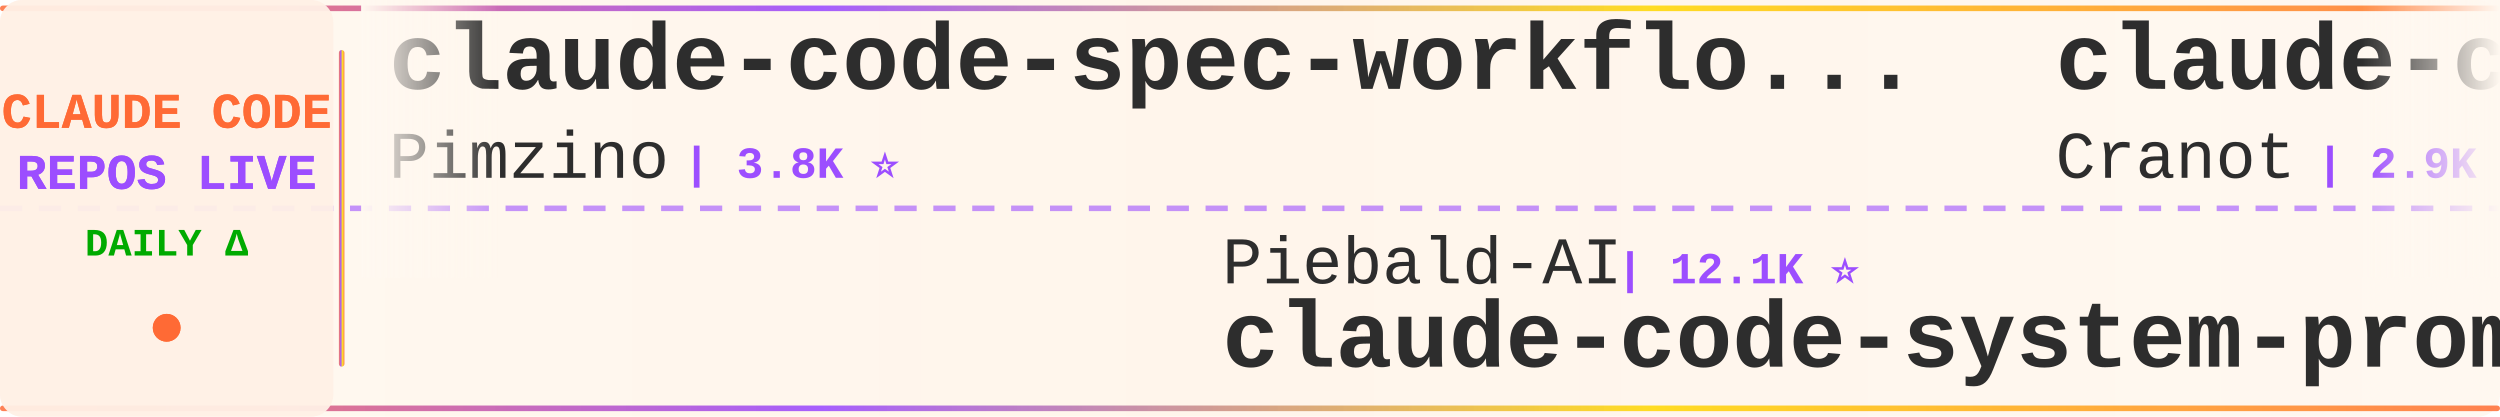
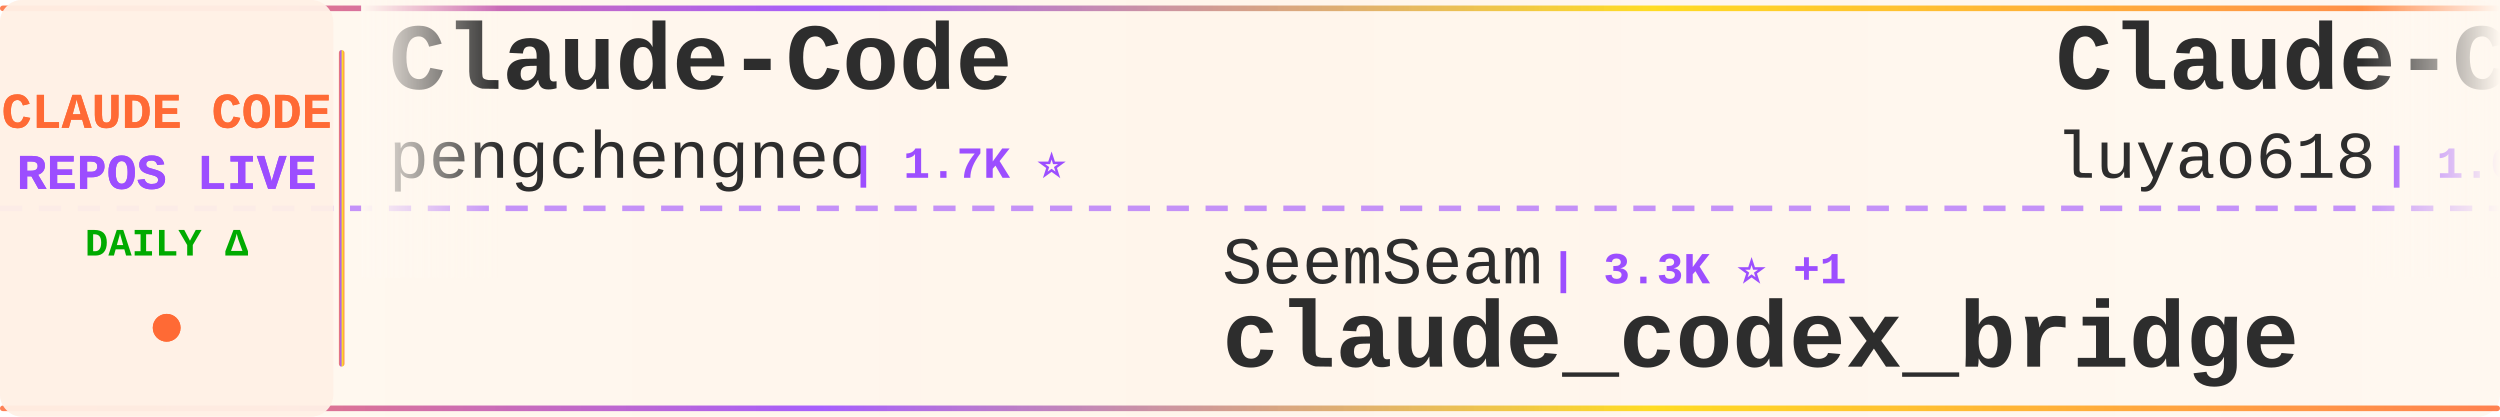
<svg xmlns="http://www.w3.org/2000/svg" width="900" height="150">
  <defs>
    <linearGradient id="tickerBg" x1="0%" y1="0%" x2="100%" y2="0%">
      <stop offset="0%" style="stop-color:#fff8f0;stop-opacity:0.98" />
      <stop offset="50%" style="stop-color:#fff5eb;stop-opacity:1" />
      <stop offset="100%" style="stop-color:#fff8f0;stop-opacity:0.98" />
    </linearGradient>
    <linearGradient id="borderGrad" x1="0%" y1="0%" x2="100%" y2="0%">
      <stop offset="0%" style="stop-color:#FF6B35;stop-opacity:0.85">
        <animate attributeName="stop-opacity" values="0.85;1;0.85" dur="2s" repeatCount="indefinite" />
      </stop>
      <stop offset="33%" style="stop-color:#9C4EFF;stop-opacity:0.9">
        <animate attributeName="stop-opacity" values="0.9;1;0.9" dur="2.2s" repeatCount="indefinite" />
      </stop>
      <stop offset="66%" style="stop-color:#FFD700;stop-opacity:0.85">
        <animate attributeName="stop-opacity" values="0.85;1;0.85" dur="1.8s" repeatCount="indefinite" />
      </stop>
      <stop offset="100%" style="stop-color:#FF6B35;stop-opacity:0.85">
        <animate attributeName="stop-opacity" values="0.85;1;0.85" dur="2s" repeatCount="indefinite" />
      </stop>
    </linearGradient>
    <filter id="textGlow">
      <feGaussianBlur stdDeviation="0.15" result="coloredBlur" />
      <feMerge>
        <feMergeNode in="coloredBlur" />
        <feMergeNode in="SourceGraphic" />
      </feMerge>
    </filter>
    <filter id="metricGlow">
      <feGaussianBlur stdDeviation="0.2" result="coloredBlur" />
      <feMerge>
        <feMergeNode in="coloredBlur" />
        <feMergeNode in="SourceGraphic" />
      </feMerge>
    </filter>
    <linearGradient id="leftFade" x1="0%" y1="0%" x2="100%" y2="0%">
      <stop offset="0%" style="stop-color:#fff8f0;stop-opacity:1" />
      <stop offset="100%" style="stop-color:#fff8f0;stop-opacity:0" />
    </linearGradient>
    <linearGradient id="rightFade" x1="0%" y1="0%" x2="100%" y2="0%">
      <stop offset="0%" style="stop-color:#fff8f0;stop-opacity:0" />
      <stop offset="100%" style="stop-color:#fff8f0;stop-opacity:1" />
    </linearGradient>
  </defs>
  <rect width="900" height="150" fill="url(#tickerBg)" rx="8" />
  <rect x="0" y="2" width="900" height="2" fill="url(#borderGrad)" rx="1" />
  <rect x="0" y="146" width="900" height="2" fill="url(#borderGrad)" rx="1" />
  <line x1="0" y1="75" x2="900" y2="75" stroke="#9C4EFF" stroke-width="2" stroke-dasharray="8 6" opacity="0.6" />
  <rect x="0" y="0" width="120" height="150" fill="#fff0e6" opacity="0.95" rx="8" />
  <text x="60" y="46" font-family="'Courier New', monospace" font-size="18" font-weight="bold" fill="#FF6B35" text-anchor="middle" filter="url(#textGlow)">
    CLAUDE CODE
  </text>
  <text x="60" y="68" font-family="'Courier New', monospace" font-size="18" font-weight="bold" fill="#9C4EFF" text-anchor="middle" filter="url(#textGlow)">
    REPOS LIVE
  </text>
  <text x="60" y="92" font-family="'Courier New', monospace" font-size="14" font-weight="bold" fill="#00aa00" text-anchor="middle">
    DAILY Δ
  </text>
  <circle cx="60" cy="118" r="5" fill="#FF6B35" filter="url(#metricGlow)">
    <animate attributeName="r" values="4;6;4" dur="1.5s" repeatCount="indefinite" />
    <animate attributeName="opacity" values="0.6;1;0.6" dur="1.5s" repeatCount="indefinite" />
  </circle>
  <rect x="122" y="18" width="2" height="114" fill="url(#borderGrad)" rx="1" />
  <clipPath id="tickerClip">
    <rect x="130" y="0" width="770" height="150" />
  </clipPath>
  <g clip-path="url(#tickerClip)">
    <g id="tickerItems">
      <animateTransform attributeName="transform" attributeType="XML" type="translate" from="0 0" to="-3000 0" dur="54s" repeatCount="indefinite" />
      <g transform="translate(0, 0)">
-         <text x="140" y="32" font-family="'Courier New', monospace" font-size="34" font-weight="bold" fill="#2d2d2d">claude-code-spec-workflo...</text>
-         <text x="140" y="64" font-family="'Courier New', monospace" font-size="24" font-weight="normal" fill="#2d2d2d" opacity="1.0">Pimzino</text>
-         <text x="246" y="64" font-family="'Courier New', monospace" font-size="16" font-weight="bold" fill="#9C4EFF"> | 3.8K ⭐</text>
+         <text x="140" y="32" font-family="'Courier New', monospace" font-size="34" font-weight="bold" fill="#2d2d2d">Claude-Code</text>
+         <text x="140" y="64" font-family="'Courier New', monospace" font-size="24" font-weight="normal" fill="#2d2d2d" opacity="1.0">pengchengneo</text>
+         <text x="306" y="64" font-family="'Courier New', monospace" font-size="16" font-weight="bold" fill="#9C4EFF"> | 1.7K ⭐</text>
      </g>
      <g transform="translate(300, 0)">
-         <text x="140" y="102" font-family="'Courier New', monospace" font-size="24" font-weight="normal" fill="#2d2d2d" opacity="1.0">Piebald-AI</text>
-         <text x="282" y="102" font-family="'Courier New', monospace" font-size="16" font-weight="bold" fill="#9C4EFF"> | 12.1K ⭐</text>
-         <text x="140" y="132" font-family="'Courier New', monospace" font-size="34" font-weight="bold" fill="#2d2d2d">claude-code-system-promp...</text>
+         <text x="140" y="102" font-family="'Courier New', monospace" font-size="24" font-weight="normal" fill="#2d2d2d" opacity="1.0">SeemSeam</text>
+         <text x="258" y="102" font-family="'Courier New', monospace" font-size="16" font-weight="bold" fill="#9C4EFF"> | 3.3K ⭐ +1</text>
+         <text x="140" y="132" font-family="'Courier New', monospace" font-size="34" font-weight="bold" fill="#2d2d2d">claude_codex_bridge</text>
      </g>
      <g transform="translate(600, 0)">
-         <text x="140" y="32" font-family="'Courier New', monospace" font-size="34" font-weight="bold" fill="#2d2d2d">claude-code-guide</text>
-         <text x="140" y="64" font-family="'Courier New', monospace" font-size="24" font-weight="normal" fill="#2d2d2d" opacity="1.0">Cranot</text>
-         <text x="234" y="64" font-family="'Courier New', monospace" font-size="16" font-weight="bold" fill="#9C4EFF"> | 2.9K ⭐</text>
+         <text x="140" y="32" font-family="'Courier New', monospace" font-size="34" font-weight="bold" fill="#2d2d2d">Claude-Code-Source-Study</text>
+         <text x="140" y="64" font-family="'Courier New', monospace" font-size="24" font-weight="normal" fill="#2d2d2d" opacity="1.0">luyao618</text>
+         <text x="258" y="64" font-family="'Courier New', monospace" font-size="16" font-weight="bold" fill="#9C4EFF"> | 1.6K ⭐</text>
      </g>
      <g transform="translate(900, 0)">
-         <text x="140" y="102" font-family="'Courier New', monospace" font-size="24" font-weight="normal" fill="#2d2d2d" opacity="1.0">lowcortisolprogrammer</text>
-         <text x="414" y="102" font-family="'Courier New', monospace" font-size="16" font-weight="bold" fill="#9C4EFF"> | 172 ⭐</text>
-         <text x="140" y="132" font-family="'Courier New', monospace" font-size="34" font-weight="bold" fill="#2d2d2d">claude-code</text>
+         <text x="140" y="102" font-family="'Courier New', monospace" font-size="24" font-weight="normal" fill="#2d2d2d" opacity="1.0">anthropics</text>
+         <text x="282" y="102" font-family="'Courier New', monospace" font-size="16" font-weight="bold" fill="#9C4EFF"> | 5.7K ⭐ +2</text>
+         <text x="140" y="132" font-family="'Courier New', monospace" font-size="34" font-weight="bold" fill="#2d2d2d">claude-code-security-rev...</text>
      </g>
      <g transform="translate(1200, 0)">
-         <text x="140" y="32" font-family="'Courier New', monospace" font-size="34" font-weight="bold" fill="#2d2d2d">claude-code-source</text>
-         <text x="140" y="64" font-family="'Courier New', monospace" font-size="24" font-weight="normal" fill="#2d2d2d" opacity="1.0">hangsman</text>
-         <text x="258" y="64" font-family="'Courier New', monospace" font-size="16" font-weight="bold" fill="#9C4EFF"> | 790 ⭐</text>
+         <text x="140" y="32" font-family="'Courier New', monospace" font-size="34" font-weight="bold" fill="#2d2d2d">claude-code-infrastructu...</text>
+         <text x="140" y="64" font-family="'Courier New', monospace" font-size="24" font-weight="normal" fill="#2d2d2d" opacity="1.0">diet103</text>
+         <text x="246" y="64" font-family="'Courier New', monospace" font-size="16" font-weight="bold" fill="#9C4EFF"> | 10.0K ⭐ -1</text>
      </g>
      <g transform="translate(1500, 0)">
-         <text x="140" y="102" font-family="'Courier New', monospace" font-size="24" font-weight="normal" fill="#2d2d2d" opacity="1.0">sugyan</text>
-         <text x="234" y="102" font-family="'Courier New', monospace" font-size="16" font-weight="bold" fill="#9C4EFF"> | 1.1K ⭐</text>
-         <text x="140" y="132" font-family="'Courier New', monospace" font-size="34" font-weight="bold" fill="#2d2d2d">claude-code-webui</text>
+         <text x="140" y="102" font-family="'Courier New', monospace" font-size="24" font-weight="normal" fill="#2d2d2d" opacity="1.0">xu-xiang</text>
+         <text x="258" y="102" font-family="'Courier New', monospace" font-size="16" font-weight="bold" fill="#9C4EFF"> | 1.8K ⭐ +1</text>
+         <text x="140" y="132" font-family="'Courier New', monospace" font-size="34" font-weight="bold" fill="#2d2d2d">everything-claude-code-z...</text>
      </g>
      <g transform="translate(1800, 0)">
        <text x="140" y="32" font-family="'Courier New', monospace" font-size="34" font-weight="bold" fill="#2d2d2d">claude-code-my-workflow</text>
        <text x="140" y="64" font-family="'Courier New', monospace" font-size="24" font-weight="normal" fill="#2d2d2d" opacity="1.0">pedrohcgs</text>
        <text x="270" y="64" font-family="'Courier New', monospace" font-size="16" font-weight="bold" fill="#9C4EFF"> | 1.4K ⭐</text>
      </g>
      <g transform="translate(2100, 0)">
-         <text x="140" y="102" font-family="'Courier New', monospace" font-size="24" font-weight="normal" fill="#2d2d2d" opacity="1.0">OneRedOak</text>
-         <text x="270" y="102" font-family="'Courier New', monospace" font-size="16" font-weight="bold" fill="#9C4EFF"> | 3.9K ⭐</text>
-         <text x="140" y="132" font-family="'Courier New', monospace" font-size="34" font-weight="bold" fill="#2d2d2d">claude-code-workflows</text>
+         <text x="140" y="102" font-family="'Courier New', monospace" font-size="24" font-weight="normal" fill="#2d2d2d" opacity="1.0">nicedreamzapp</text>
+         <text x="318" y="102" font-family="'Courier New', monospace" font-size="16" font-weight="bold" fill="#9C4EFF"> | 3.0K ⭐</text>
+         <text x="140" y="132" font-family="'Courier New', monospace" font-size="34" font-weight="bold" fill="#2d2d2d">claude-code-local</text>
      </g>
      <g transform="translate(2400, 0)">
-         <text x="140" y="32" font-family="'Courier New', monospace" font-size="34" font-weight="bold" fill="#2d2d2d">ClaudeCodeAgents</text>
-         <text x="140" y="64" font-family="'Courier New', monospace" font-size="24" font-weight="normal" fill="#2d2d2d" opacity="1.0">darcyegb</text>
-         <text x="258" y="64" font-family="'Courier New', monospace" font-size="16" font-weight="bold" fill="#9C4EFF"> | 751 ⭐</text>
+         <text x="140" y="32" font-family="'Courier New', monospace" font-size="34" font-weight="bold" fill="#2d2d2d">claude-howto</text>
+         <text x="140" y="64" font-family="'Courier New', monospace" font-size="24" font-weight="normal" fill="#2d2d2d" opacity="1.0">luongnv89</text>
+         <text x="270" y="64" font-family="'Courier New', monospace" font-size="16" font-weight="bold" fill="#9C4EFF"> | 40.8K ⭐ +5</text>
      </g>
      <g transform="translate(2700, 0)">
-         <text x="140" y="102" font-family="'Courier New', monospace" font-size="24" font-weight="normal" fill="#2d2d2d" opacity="1.0">Windy3f3f3f3f</text>
-         <text x="318" y="102" font-family="'Courier New', monospace" font-size="16" font-weight="bold" fill="#9C4EFF"> | 3.3K ⭐</text>
-         <text x="140" y="132" font-family="'Courier New', monospace" font-size="34" font-weight="bold" fill="#2d2d2d">how-claude-code-works</text>
+         <text x="140" y="102" font-family="'Courier New', monospace" font-size="24" font-weight="normal" fill="#2d2d2d" opacity="1.0">guanshan</text>
+         <text x="258" y="102" font-family="'Courier New', monospace" font-size="16" font-weight="bold" fill="#9C4EFF"> | 61 ⭐</text>
+         <text x="140" y="132" font-family="'Courier New', monospace" font-size="34" font-weight="bold" fill="#2d2d2d">ClaudeCode</text>
      </g>
      <g transform="translate(3000, 0)">
-         <text x="140" y="32" font-family="'Courier New', monospace" font-size="34" font-weight="bold" fill="#2d2d2d">claude-code-spec-workflo...</text>
-         <text x="140" y="64" font-family="'Courier New', monospace" font-size="24" font-weight="normal" fill="#2d2d2d" opacity="1.0">Pimzino</text>
-         <text x="246" y="64" font-family="'Courier New', monospace" font-size="16" font-weight="bold" fill="#9C4EFF"> | 3.8K ⭐</text>
+         <text x="140" y="32" font-family="'Courier New', monospace" font-size="34" font-weight="bold" fill="#2d2d2d">Claude-Code</text>
+         <text x="140" y="64" font-family="'Courier New', monospace" font-size="24" font-weight="normal" fill="#2d2d2d" opacity="1.0">pengchengneo</text>
+         <text x="306" y="64" font-family="'Courier New', monospace" font-size="16" font-weight="bold" fill="#9C4EFF"> | 1.7K ⭐</text>
      </g>
      <g transform="translate(3300, 0)">
-         <text x="140" y="102" font-family="'Courier New', monospace" font-size="24" font-weight="normal" fill="#2d2d2d" opacity="1.0">Piebald-AI</text>
-         <text x="282" y="102" font-family="'Courier New', monospace" font-size="16" font-weight="bold" fill="#9C4EFF"> | 12.1K ⭐</text>
-         <text x="140" y="132" font-family="'Courier New', monospace" font-size="34" font-weight="bold" fill="#2d2d2d">claude-code-system-promp...</text>
+         <text x="140" y="102" font-family="'Courier New', monospace" font-size="24" font-weight="normal" fill="#2d2d2d" opacity="1.0">SeemSeam</text>
+         <text x="258" y="102" font-family="'Courier New', monospace" font-size="16" font-weight="bold" fill="#9C4EFF"> | 3.3K ⭐ +1</text>
+         <text x="140" y="132" font-family="'Courier New', monospace" font-size="34" font-weight="bold" fill="#2d2d2d">claude_codex_bridge</text>
      </g>
      <g transform="translate(3600, 0)">
-         <text x="140" y="32" font-family="'Courier New', monospace" font-size="34" font-weight="bold" fill="#2d2d2d">claude-code-guide</text>
-         <text x="140" y="64" font-family="'Courier New', monospace" font-size="24" font-weight="normal" fill="#2d2d2d" opacity="1.0">Cranot</text>
-         <text x="234" y="64" font-family="'Courier New', monospace" font-size="16" font-weight="bold" fill="#9C4EFF"> | 2.9K ⭐</text>
+         <text x="140" y="32" font-family="'Courier New', monospace" font-size="34" font-weight="bold" fill="#2d2d2d">Claude-Code-Source-Study</text>
+         <text x="140" y="64" font-family="'Courier New', monospace" font-size="24" font-weight="normal" fill="#2d2d2d" opacity="1.0">luyao618</text>
+         <text x="258" y="64" font-family="'Courier New', monospace" font-size="16" font-weight="bold" fill="#9C4EFF"> | 1.6K ⭐</text>
      </g>
      <g transform="translate(3900, 0)">
-         <text x="140" y="102" font-family="'Courier New', monospace" font-size="24" font-weight="normal" fill="#2d2d2d" opacity="1.0">lowcortisolprogrammer</text>
-         <text x="414" y="102" font-family="'Courier New', monospace" font-size="16" font-weight="bold" fill="#9C4EFF"> | 172 ⭐</text>
-         <text x="140" y="132" font-family="'Courier New', monospace" font-size="34" font-weight="bold" fill="#2d2d2d">claude-code</text>
+         <text x="140" y="102" font-family="'Courier New', monospace" font-size="24" font-weight="normal" fill="#2d2d2d" opacity="1.0">anthropics</text>
+         <text x="282" y="102" font-family="'Courier New', monospace" font-size="16" font-weight="bold" fill="#9C4EFF"> | 5.7K ⭐ +2</text>
+         <text x="140" y="132" font-family="'Courier New', monospace" font-size="34" font-weight="bold" fill="#2d2d2d">claude-code-security-rev...</text>
      </g>
    </g>
  </g>
  <rect x="130" y="0" width="50" height="100" fill="url(#leftFade)" />
  <rect x="850" y="0" width="50" height="100" fill="url(#rightFade)" />
</svg>
